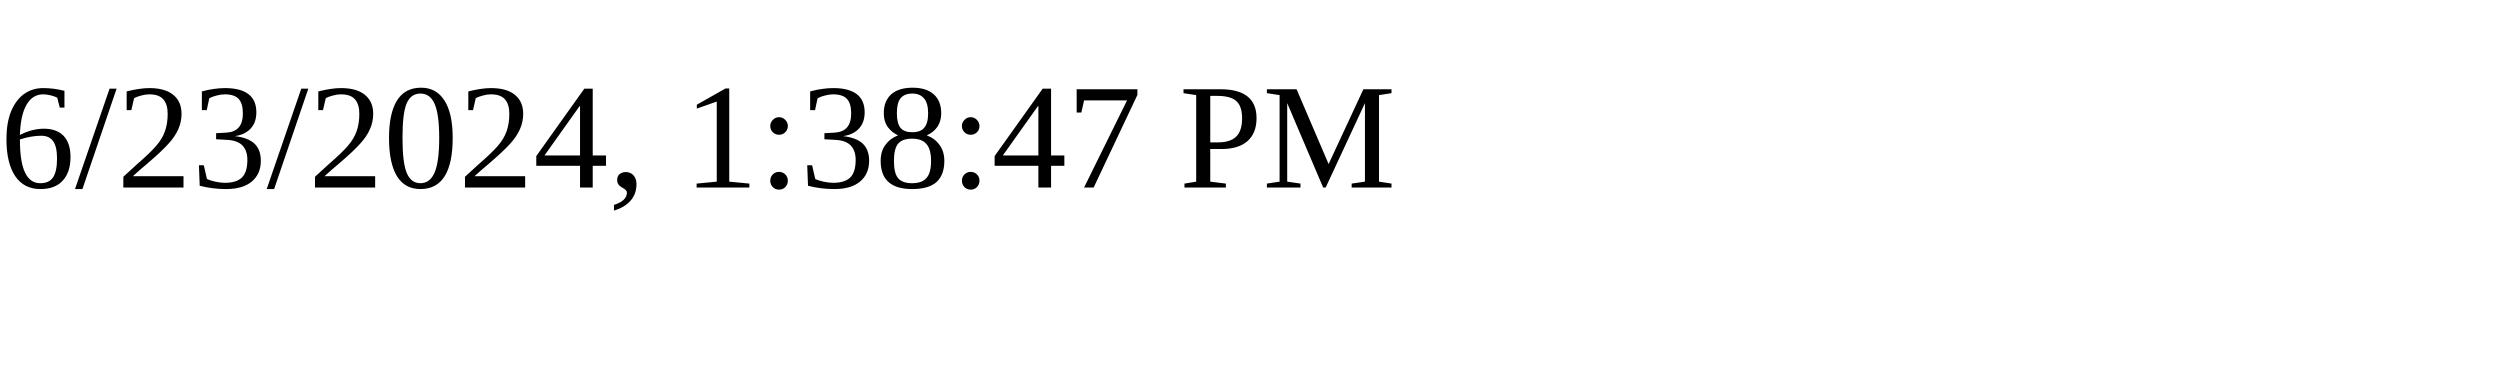
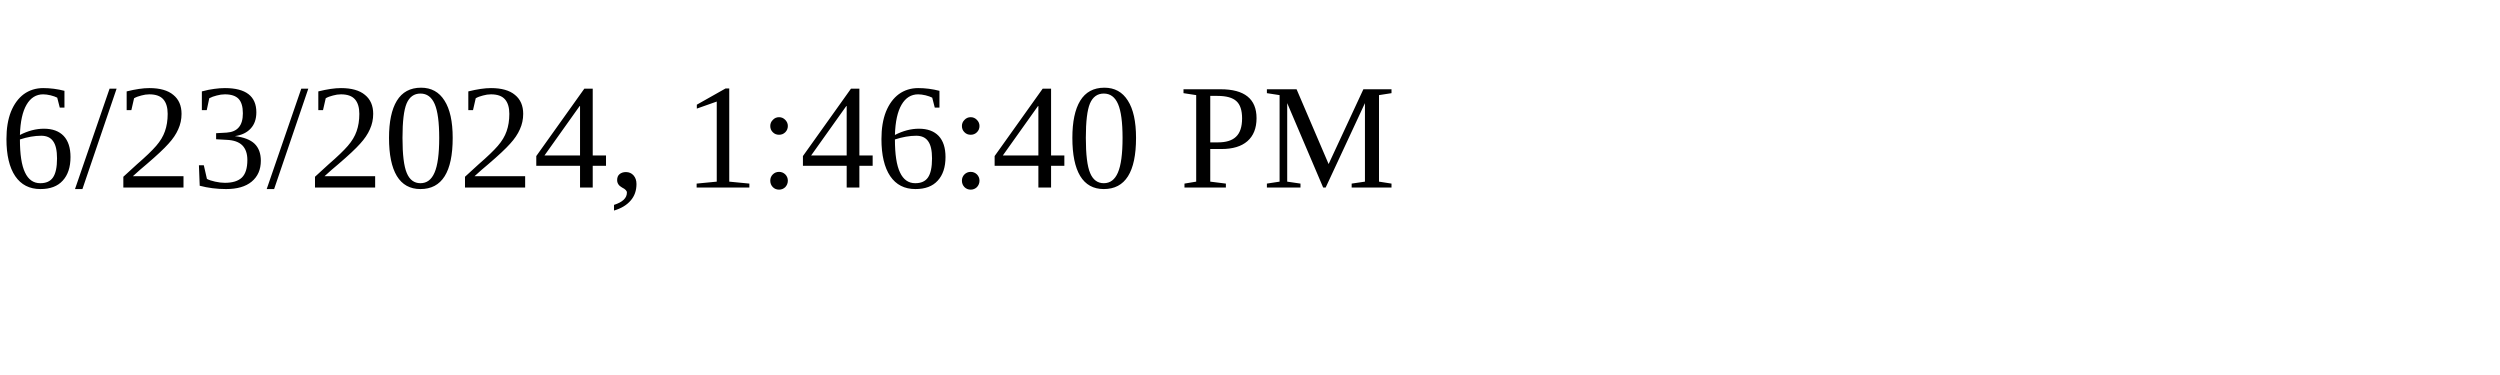
<svg xmlns="http://www.w3.org/2000/svg" height="30" width="200">
-   <text x="0" y="15">6/23/2024, 1:38:47 PM</text>
+   <text x="0" y="15">6/23/2024, 1:46:40 PM</text>
</svg>
